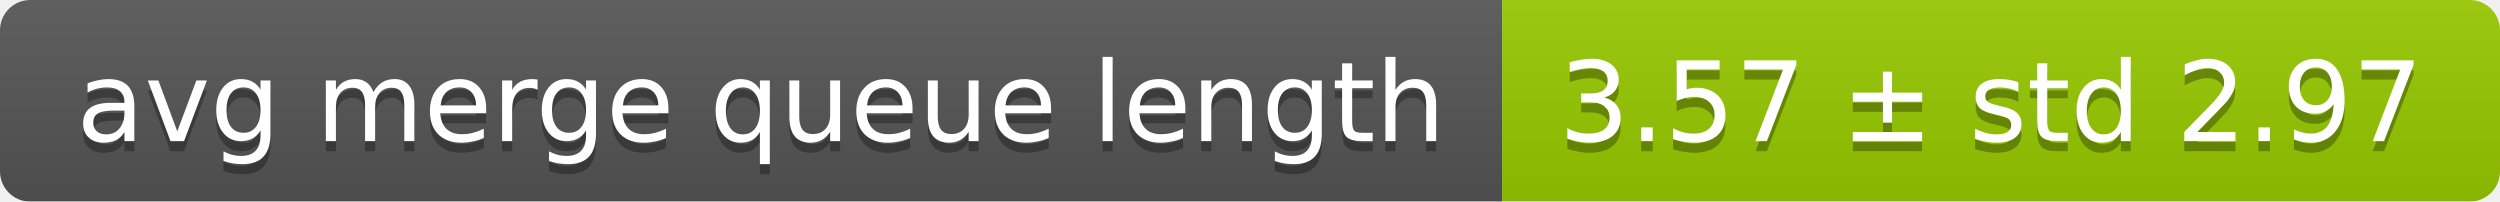
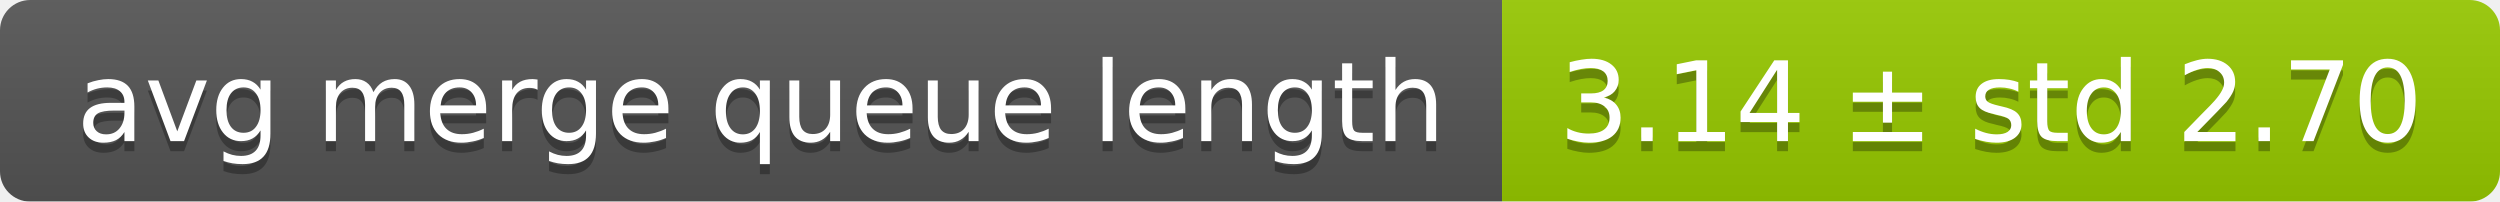
<svg xmlns="http://www.w3.org/2000/svg" width="248" height="20">
  <linearGradient id="smooth" x2="0" y2="100%">
    <stop offset="0" stop-color="#bbb" stop-opacity=".1" />
    <stop offset="1" stop-opacity=".1" />
  </linearGradient>
  <mask id="round">
    <rect width="248" height="20" rx="3" fill="#fff" />
  </mask>
  <g mask="url(#round)">
    <rect width="149" height="20" fill="#555" />
    <rect x="149" width="99" height="20" fill="#97ca00" />
    <rect width="248" height="20" fill="url(#smooth)" />
  </g>
  <g fill="#fff" text-anchor="middle" font-family="DejaVu Sans,Verdana,Geneva,sans-serif" font-size="11">
    <text x="75.5" y="15" fill="#010101" fill-opacity=".3">avg merge queue length</text>
    <text x="75.5" y="14">avg merge queue length</text>
-     <text x="197.5" y="15" fill="#010101" fill-opacity=".3">3.57 ± std 2.97</text>
-     <text x="197.5" y="14">3.57 ± std 2.97</text>
+     <text x="197.5" y="15" fill="#010101" fill-opacity=".3">3.14 ± std 2.70</text>
+     <text x="197.5" y="14">3.14 ± std 2.70</text>
  </g>
</svg>
